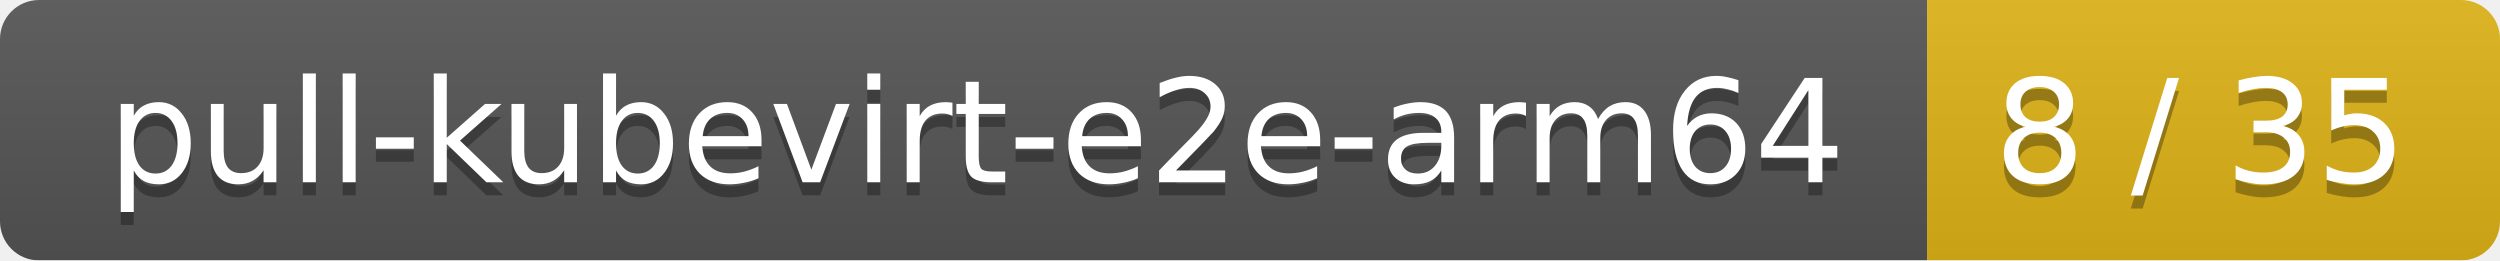
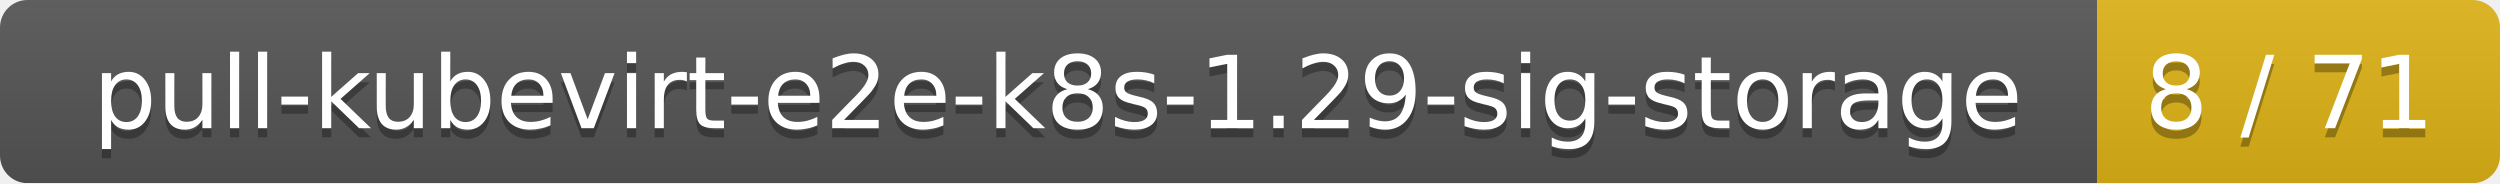
- <svg xmlns="http://www.w3.org/2000/svg" width="192" height="20">
+ <svg xmlns="http://www.w3.org/2000/svg" width="273" height="20">
  <linearGradient id="smooth" x2="0" y2="100%">
    <stop offset="0" stop-color="#bbb" stop-opacity=".1" />
    <stop offset="1" stop-opacity=".1" />
  </linearGradient>
  <mask id="round">
-     <rect width="192" height="20" rx="3" fill="#fff" />
+     <rect width="273" height="20" rx="3" fill="#fff" />
  </mask>
  <g mask="url(#round)">
-     <rect width="148" height="20" fill="#555" />
-     <rect x="148" width="44" height="20" fill="#dfb317" />
-     <rect width="192" height="20" fill="url(#smooth)" />
+     <rect width="229" height="20" fill="#555" />
+     <rect x="229" width="44" height="20" fill="#dfb317" />
+     <rect width="273" height="20" fill="url(#smooth)" />
  </g>
  <g fill="#fff" text-anchor="middle" font-family="DejaVu Sans,Verdana,Geneva,sans-serif" font-size="11">
-     <text x="75" y="15" fill="#010101" fill-opacity=".3">pull-kubevirt-e2e-arm64</text>
-     <text x="75" y="14">pull-kubevirt-e2e-arm64</text>
-     <text x="169" y="15" fill="#010101" fill-opacity=".3">8 / 35</text>
-     <text x="169" y="14">8 / 35</text>
+     <text x="115.5" y="15" fill="#010101" fill-opacity=".3">pull-kubevirt-e2e-k8s-1.29-sig-storage</text>
+     <text x="115.5" y="14">pull-kubevirt-e2e-k8s-1.29-sig-storage</text>
+     <text x="250" y="15" fill="#010101" fill-opacity=".3">8 / 71</text>
+     <text x="250" y="14">8 / 71</text>
  </g>
</svg>
